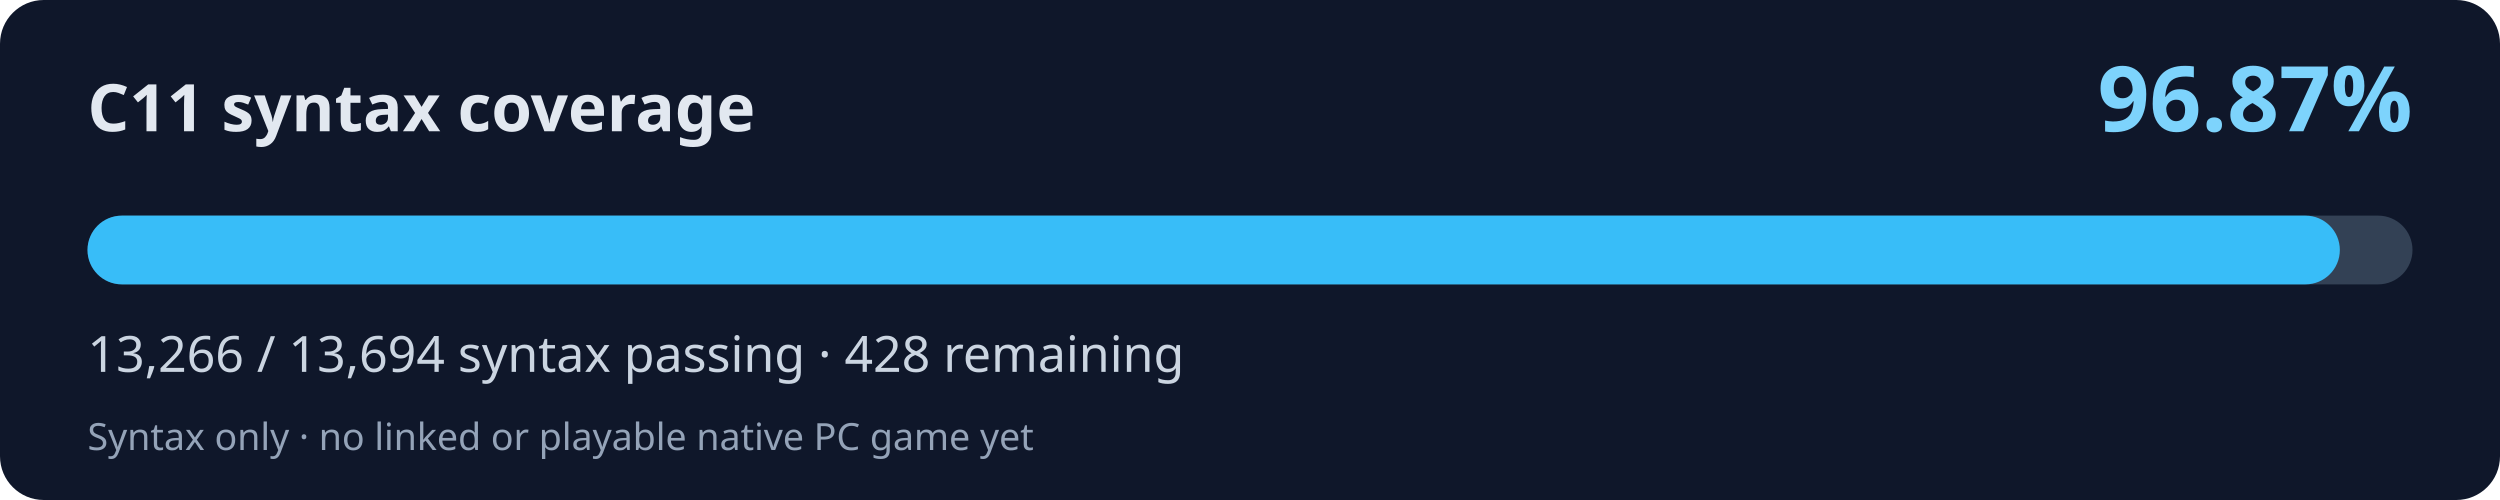
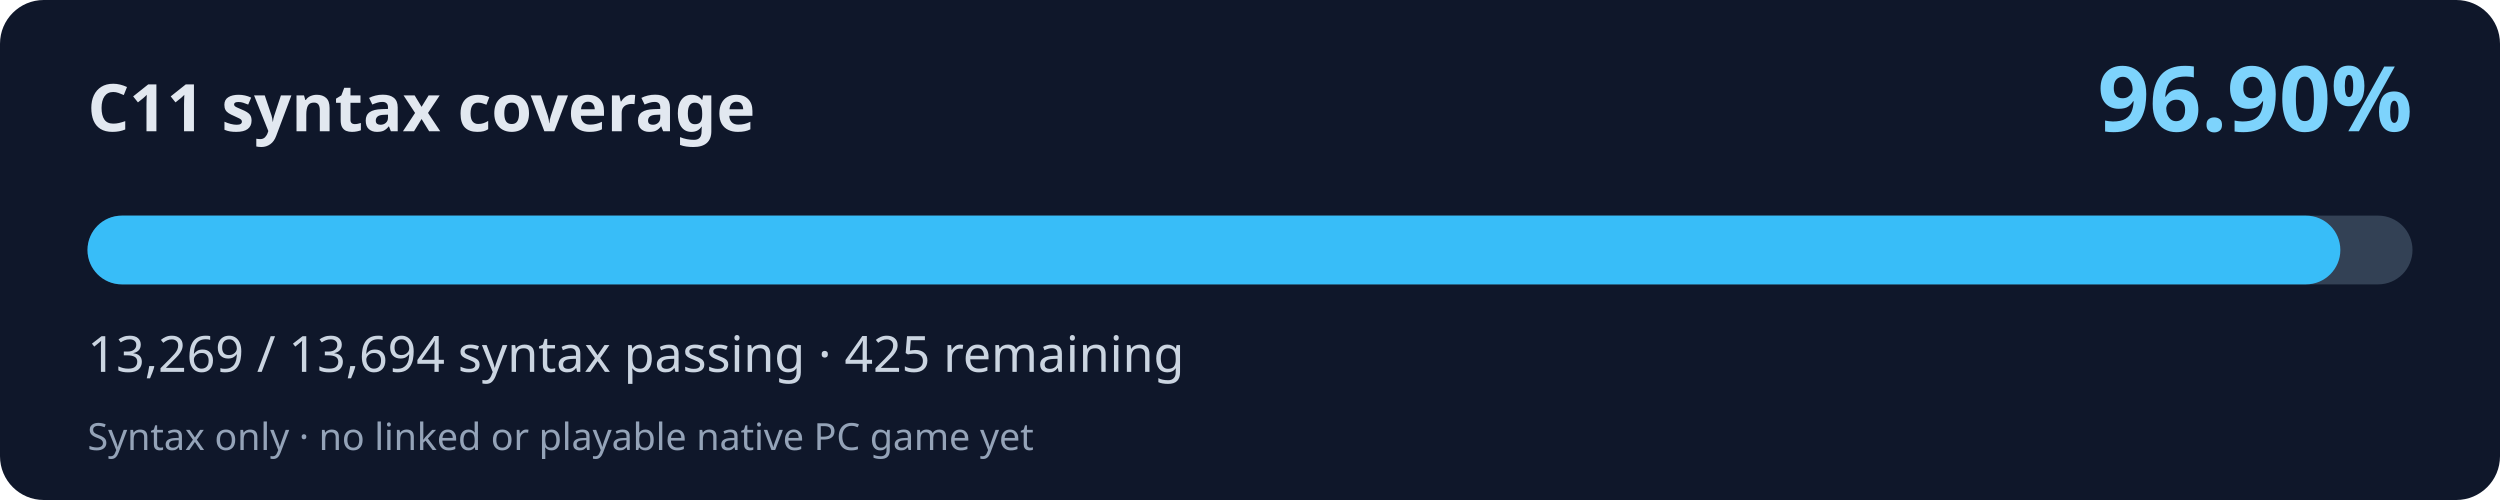
<svg xmlns="http://www.w3.org/2000/svg" width="800" height="160" viewBox="0 0 800 160" role="img" aria-labelledby="title desc">
  <rect width="800" height="160" rx="14" fill="#0f172a" />
  <text x="28" y="42" fill="#e2e8f0" font-family="system-ui,Segoe UI,sans-serif" font-weight="700" font-size="21">C11 syntax coverage</text>
-   <text x="772" y="42" fill="#7dd3fc" font-family="system-ui,Segoe UI,sans-serif" font-weight="700" font-size="29" text-anchor="end">96.87%</text>
+   <text x="772" y="42" fill="#7dd3fc" font-family="system-ui,Segoe UI,sans-serif" font-weight="700" font-size="29" text-anchor="end">96.90%</text>
  <rect x="28" y="69" width="744" height="22" rx="11" fill="#334155" />
-   <rect x="28" y="69" width="720.75" height="22" rx="11" fill="#38bdf8" />
-   <text x="28" y="119" fill="#cbd5e1" font-family="system-ui,Segoe UI,sans-serif" font-size="16">13,266 / 13,694 syntax passing · 428 remaining</text>
+   <rect x="28" y="69" width="720.91" height="22" rx="11" fill="#38bdf8" />
+   <text x="28" y="119" fill="#cbd5e1" font-family="system-ui,Segoe UI,sans-serif" font-size="16">13,269 / 13,694 syntax passing · 425 remaining</text>
  <text x="28" y="144" fill="#94a3b8" font-family="system-ui,Segoe UI,sans-serif" font-size="12">Syntax only · no linked or playable native PC game yet</text>
</svg>
